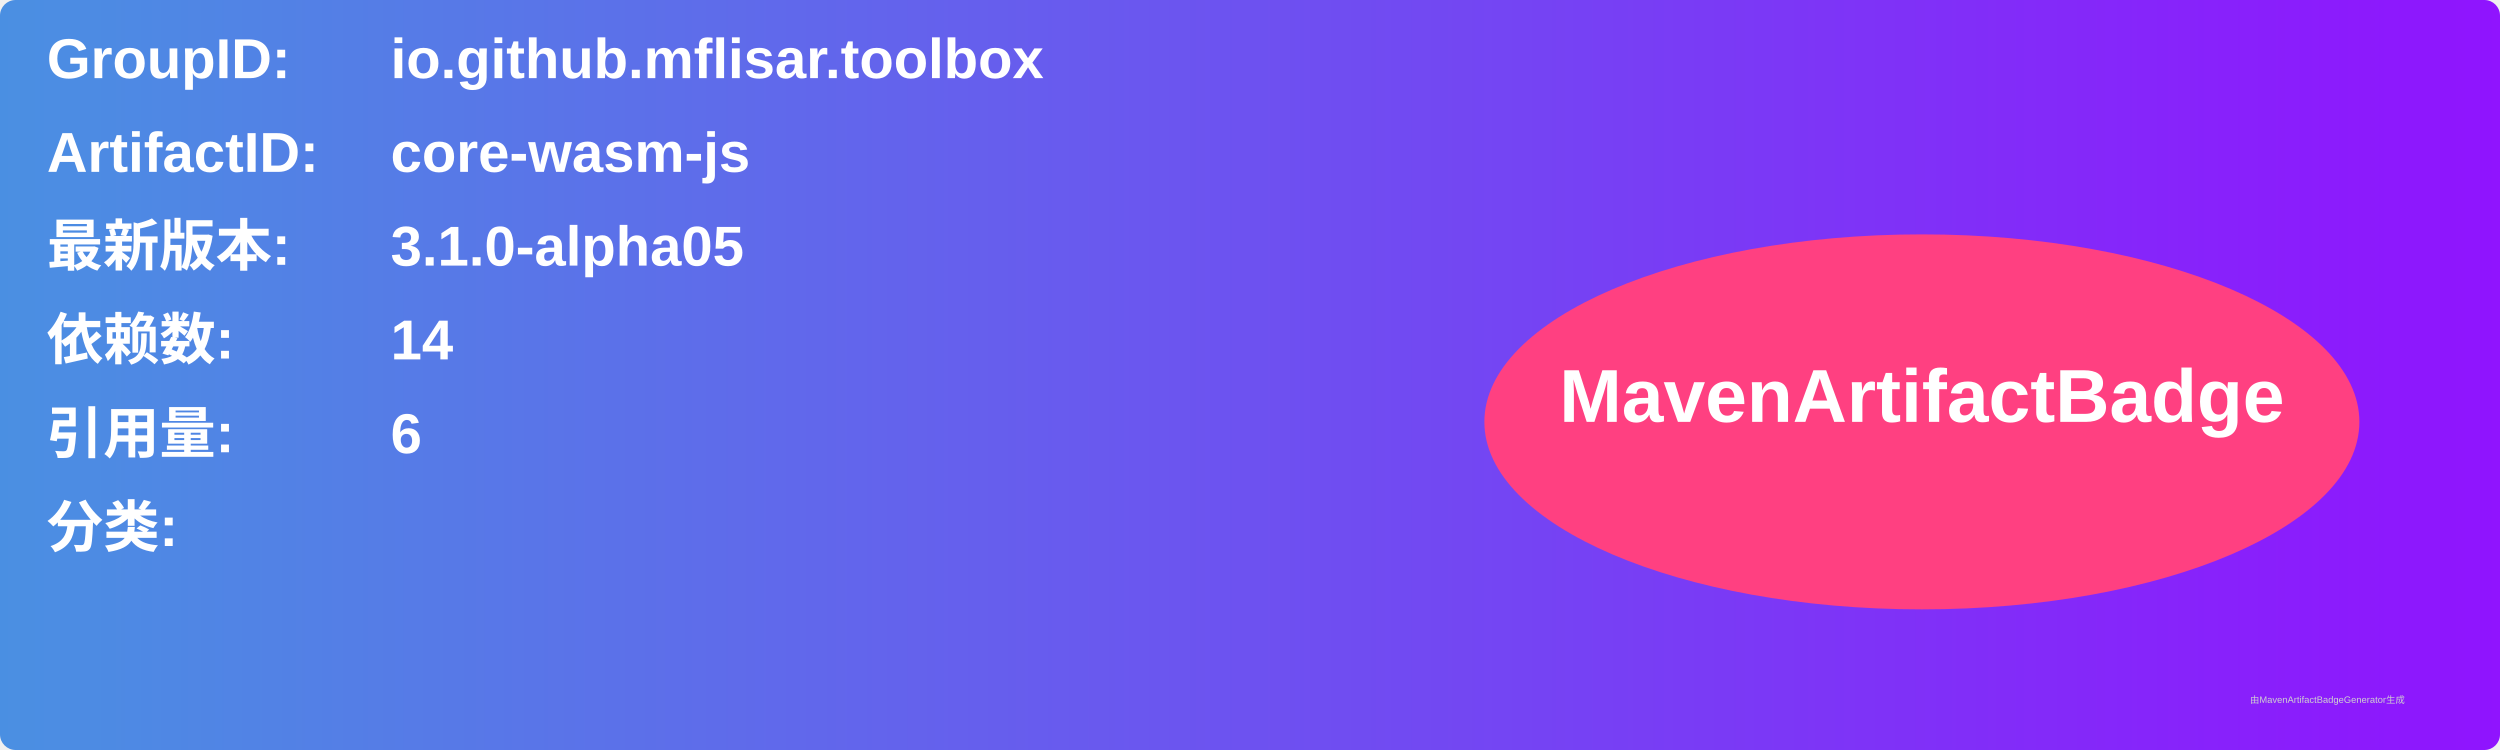
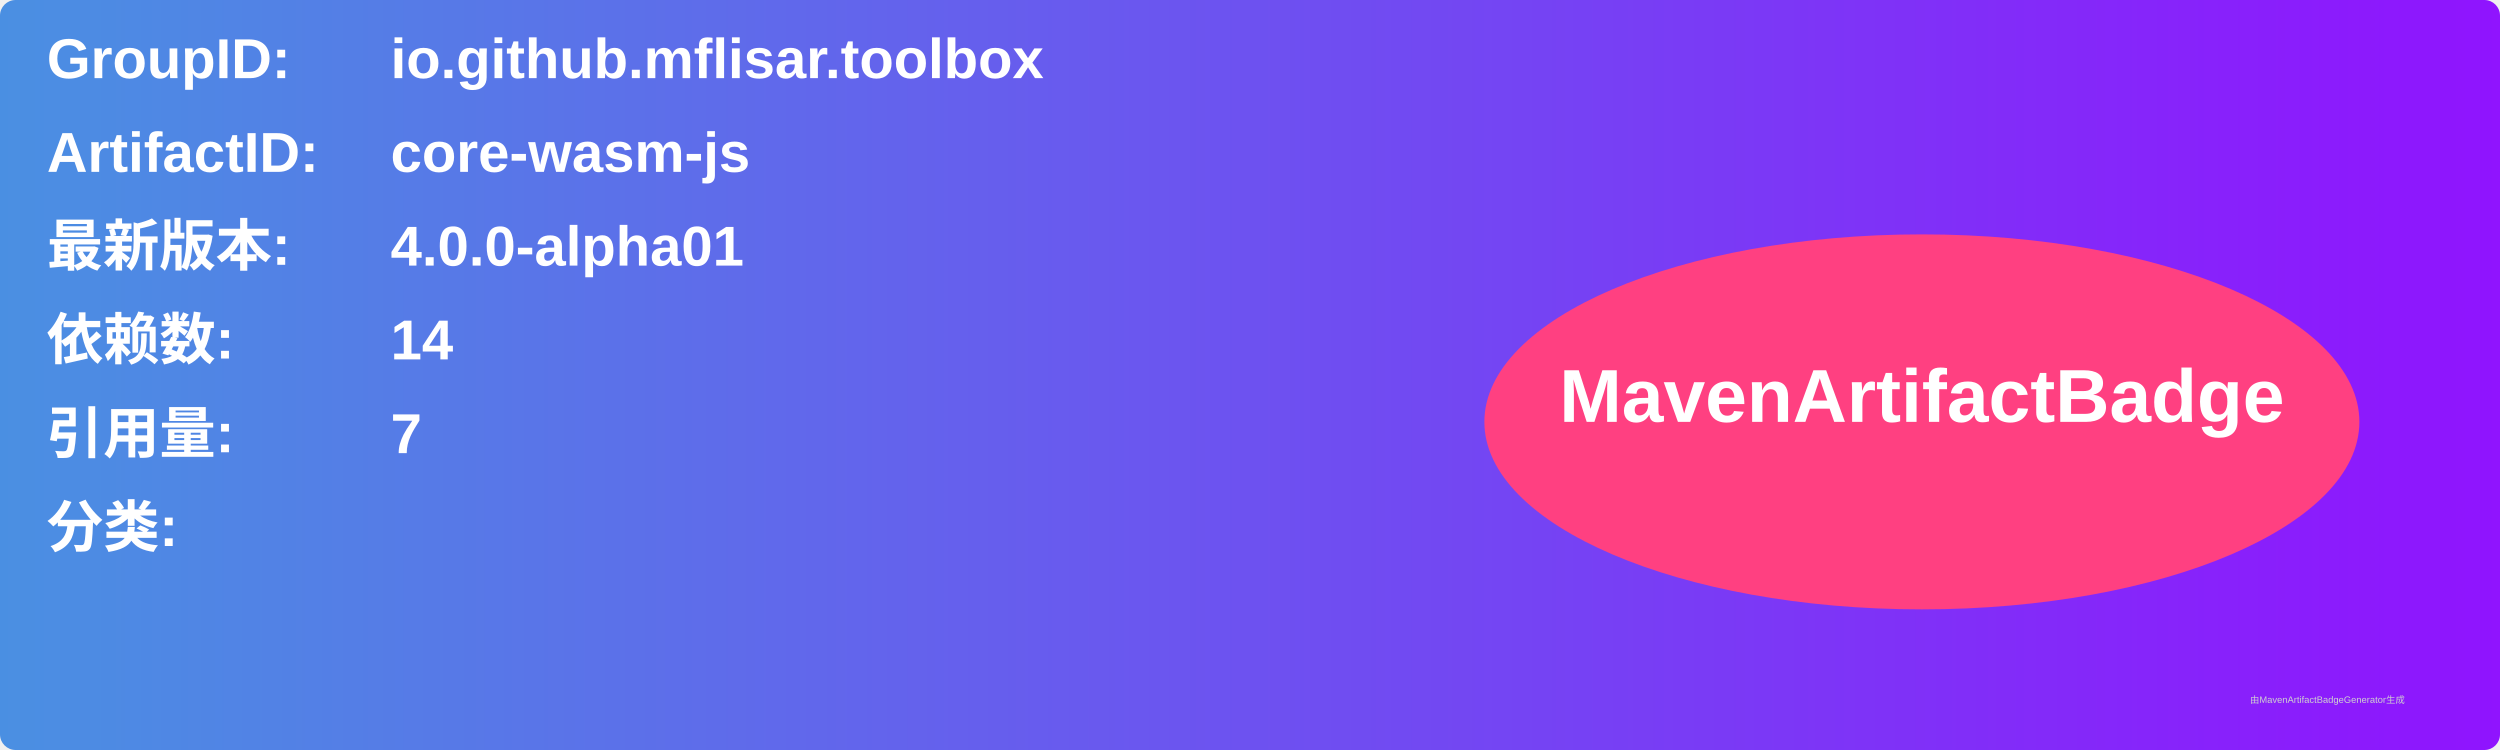
<svg xmlns="http://www.w3.org/2000/svg" width="800" height="240" viewBox="0 0 800 240">
  <linearGradient id="grad" x1="0%" y1="0%" x2="100%" y2="0%">
    <stop offset="0%" stop-color="#4a90e2" />
    <stop offset="100%" stop-color="#9013fe" />
  </linearGradient>
  <rect width="100%" height="100%" rx="5" ry="5" fill="url(#grad)" />
  <g transform="translate(15, 15)">
    <text x="0" y="10" font-family="Arial" font-size="18" fill="white" font-weight="bold" width="260">GroupID:</text>
    <text x="110" y="10" font-family="Arial" font-size="18" fill="white" font-weight="bold" width="460">io.github.mflisar.toolbox</text>
    <text x="0" y="40" font-family="Arial" font-size="18" fill="white" font-weight="bold" width="260">ArtifactID:</text>
    <text x="110" y="40" font-family="Arial" font-size="18" fill="white" font-weight="bold" width="460">core-wasm-js</text>
    <text x="0" y="70" font-family="Arial" font-size="18" fill="white" font-weight="bold">最新版本:</text>
    <text x="110" y="70" font-family="Arial" font-size="18" fill="white" font-weight="bold">
-       <tspan font-weight="bold">3.1.0-alpha05</tspan>
+       <tspan font-weight="bold">4.0.0-alpha01</tspan>
    </text>
    <text x="0" y="100" font-family="Arial" font-size="18" fill="white" font-weight="bold">依赖数: </text>
    <text x="110" y="100" font-family="Arial" font-size="18" fill="white">
      <tspan font-weight="bold">14</tspan>
    </text>
    <text x="0" y="130" font-family="Arial" font-size="18" fill="white" font-weight="bold">引用量: </text>
    <text x="110" y="130" font-family="Arial" font-size="18" fill="white">
-       <tspan font-weight="bold">6</tspan>
+       <tspan font-weight="bold">7</tspan>
    </text>
    <text x="0" y="160" font-family="Arial" font-size="18" fill="white" font-weight="bold">分类:</text>
    <text x="10" y="190" font-family="Arial" font-size="10" fill="white">
      <tspan font-weight="bold" />
    </text>
    <ellipse cx="600" cy="120" rx="140" ry="60" fill="#ff4081" />
    <text x="600" y="120" text-anchor="middle" font-family="Arial" font-size="24" fill="white" font-weight="bold">MavenArtifactBadge</text>
  </g>
  <text x="720" y="225" font-family="Arial" font-size="3" fill="#d0d0d0">由MavenArtifactBadgeGenerator生成</text>
</svg>
